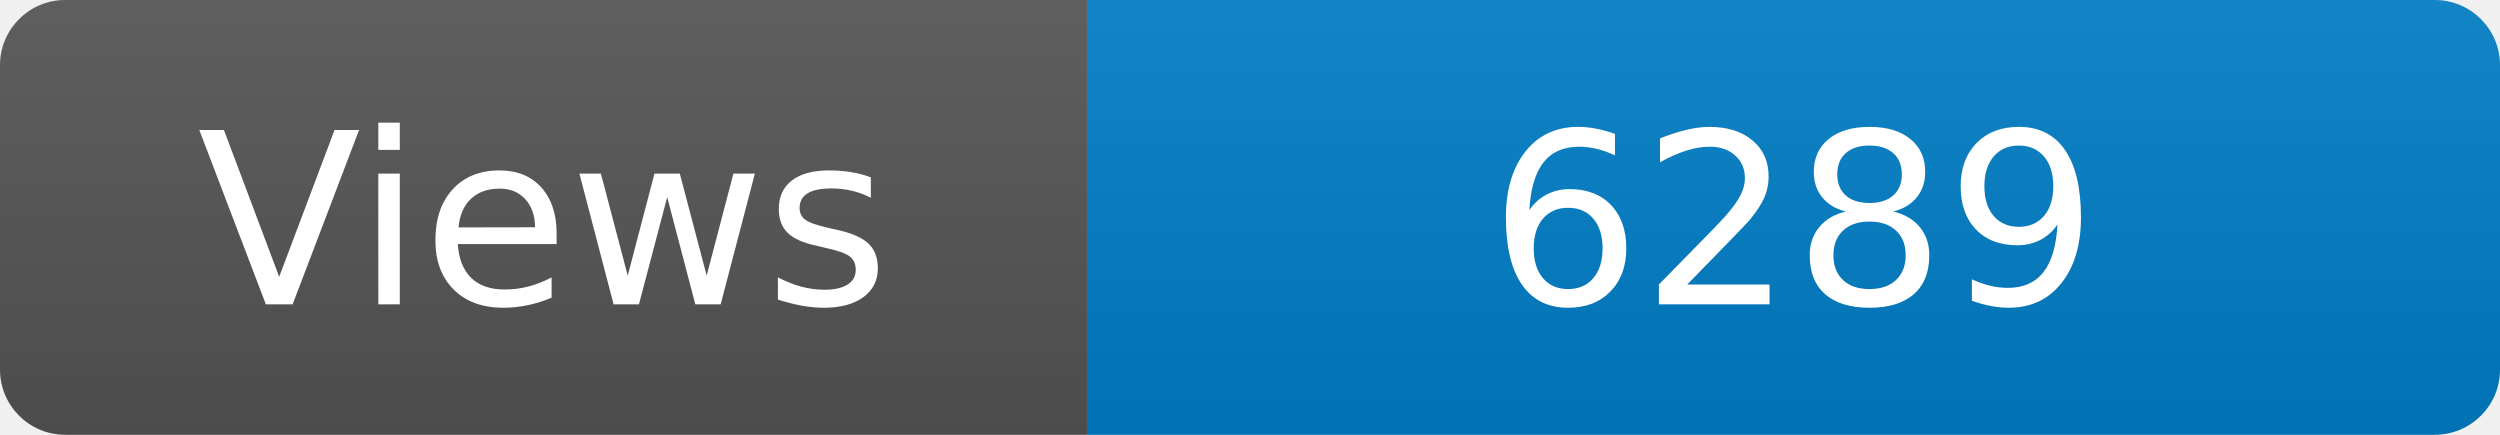
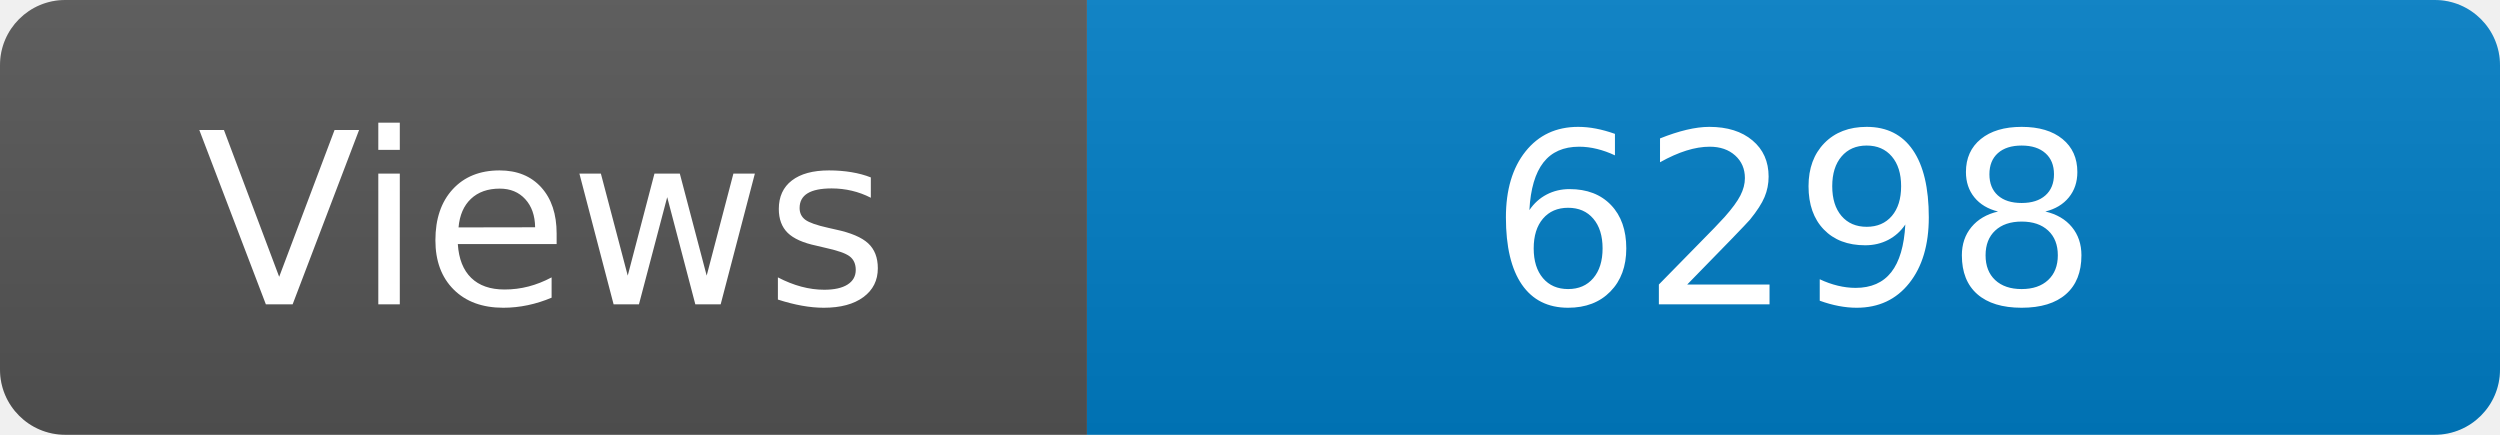
<svg xmlns="http://www.w3.org/2000/svg" width="115" height="20" role="img" aria-label="Maintained?: yes">
  <linearGradient id="s" x2="0" y2="100%">
    <stop offset="0" stop-color="#bbb" stop-opacity=".1" />
    <stop offset="1" stop-opacity=".1" />
  </linearGradient>
  <clipPath id="r">
    <rect width="115" height="20" rx="3" fill="#fff" />
  </clipPath>
  <g clip-path="url(#r)">
    <rect width="50" height="20" fill="#555" />
    <rect x="50" width="160" height="20" fill="#007ec6" />
    <rect width="115" height="20" fill="url(#s)" />
  </g>
  <g fill="#fff" text-anchor="middle" font-family="Verdana,Geneva,DejaVu Sans,sans-serif" font-size="110">
    <text x="250" y="140" transform="scale(.1)" fill="#fff">Views</text>
-     <text x="825" y="140" transform="scale(.1)" fill="#fff">6289</text>
+     <text x="825" y="140" transform="scale(.1)" fill="#fff">6298</text>
  </g>
</svg>
